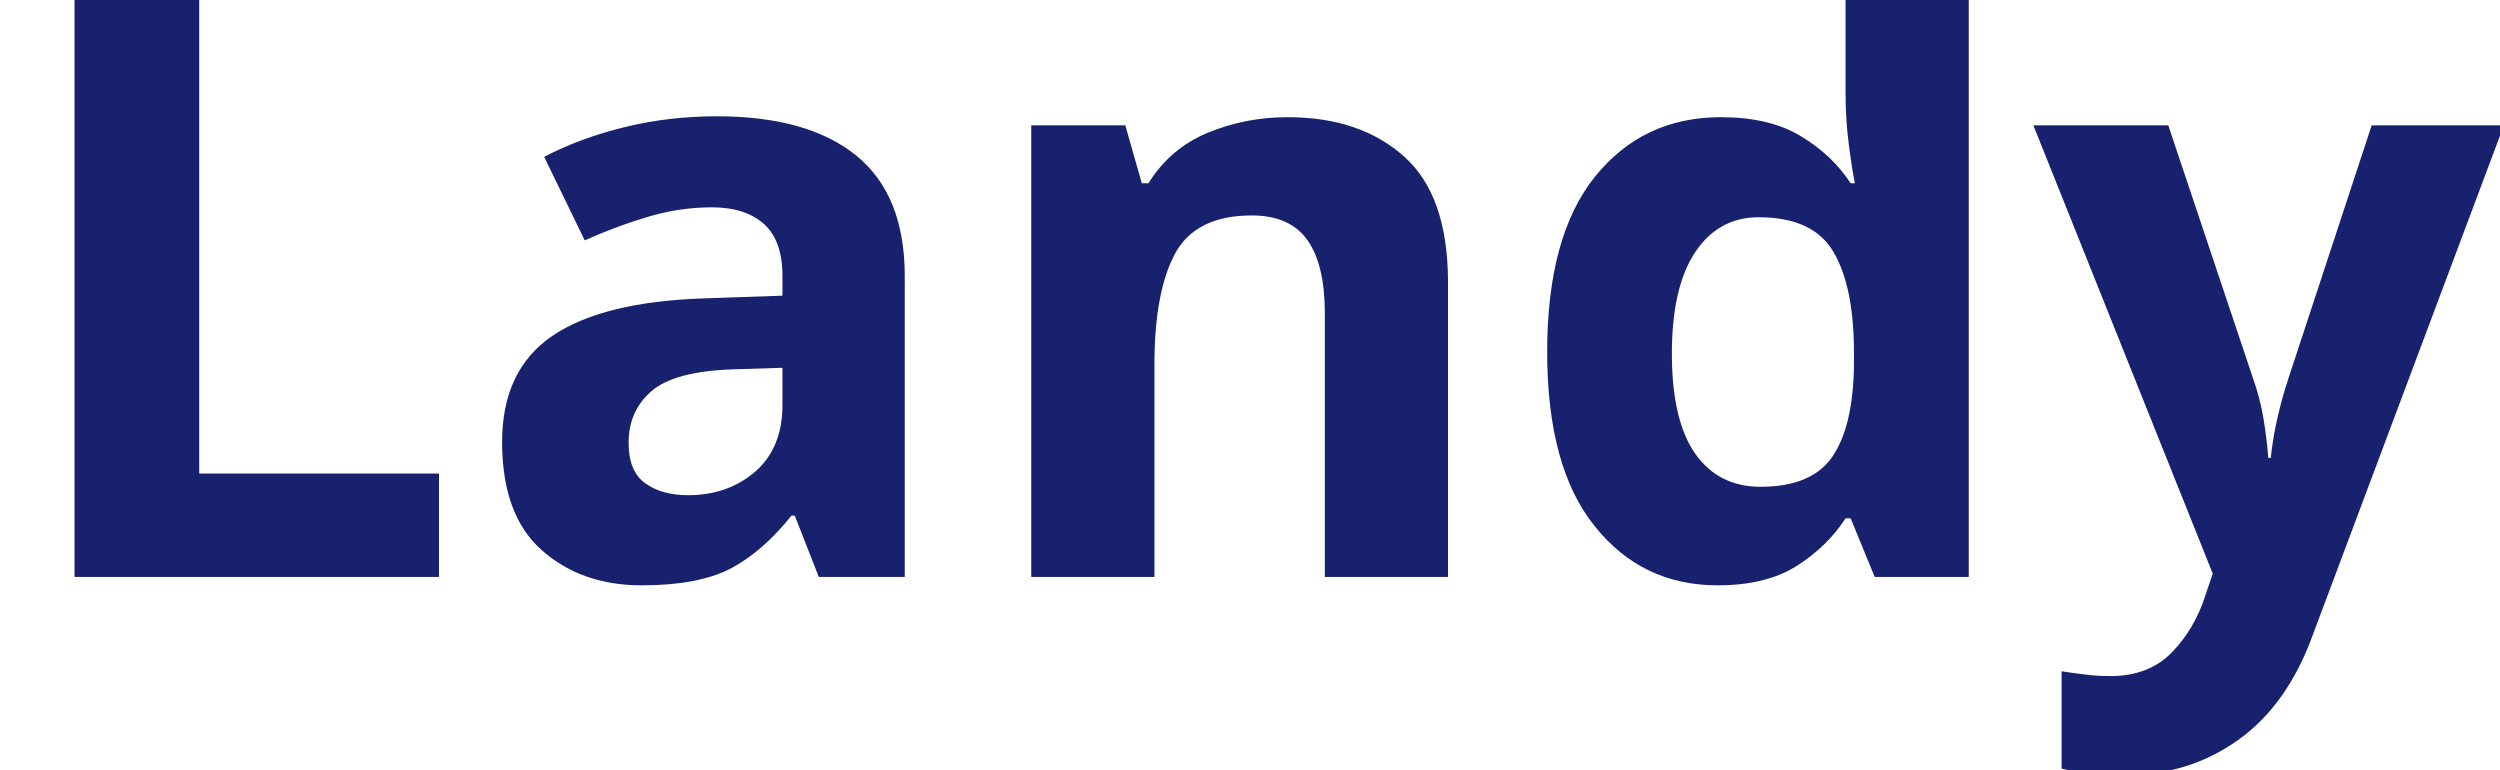
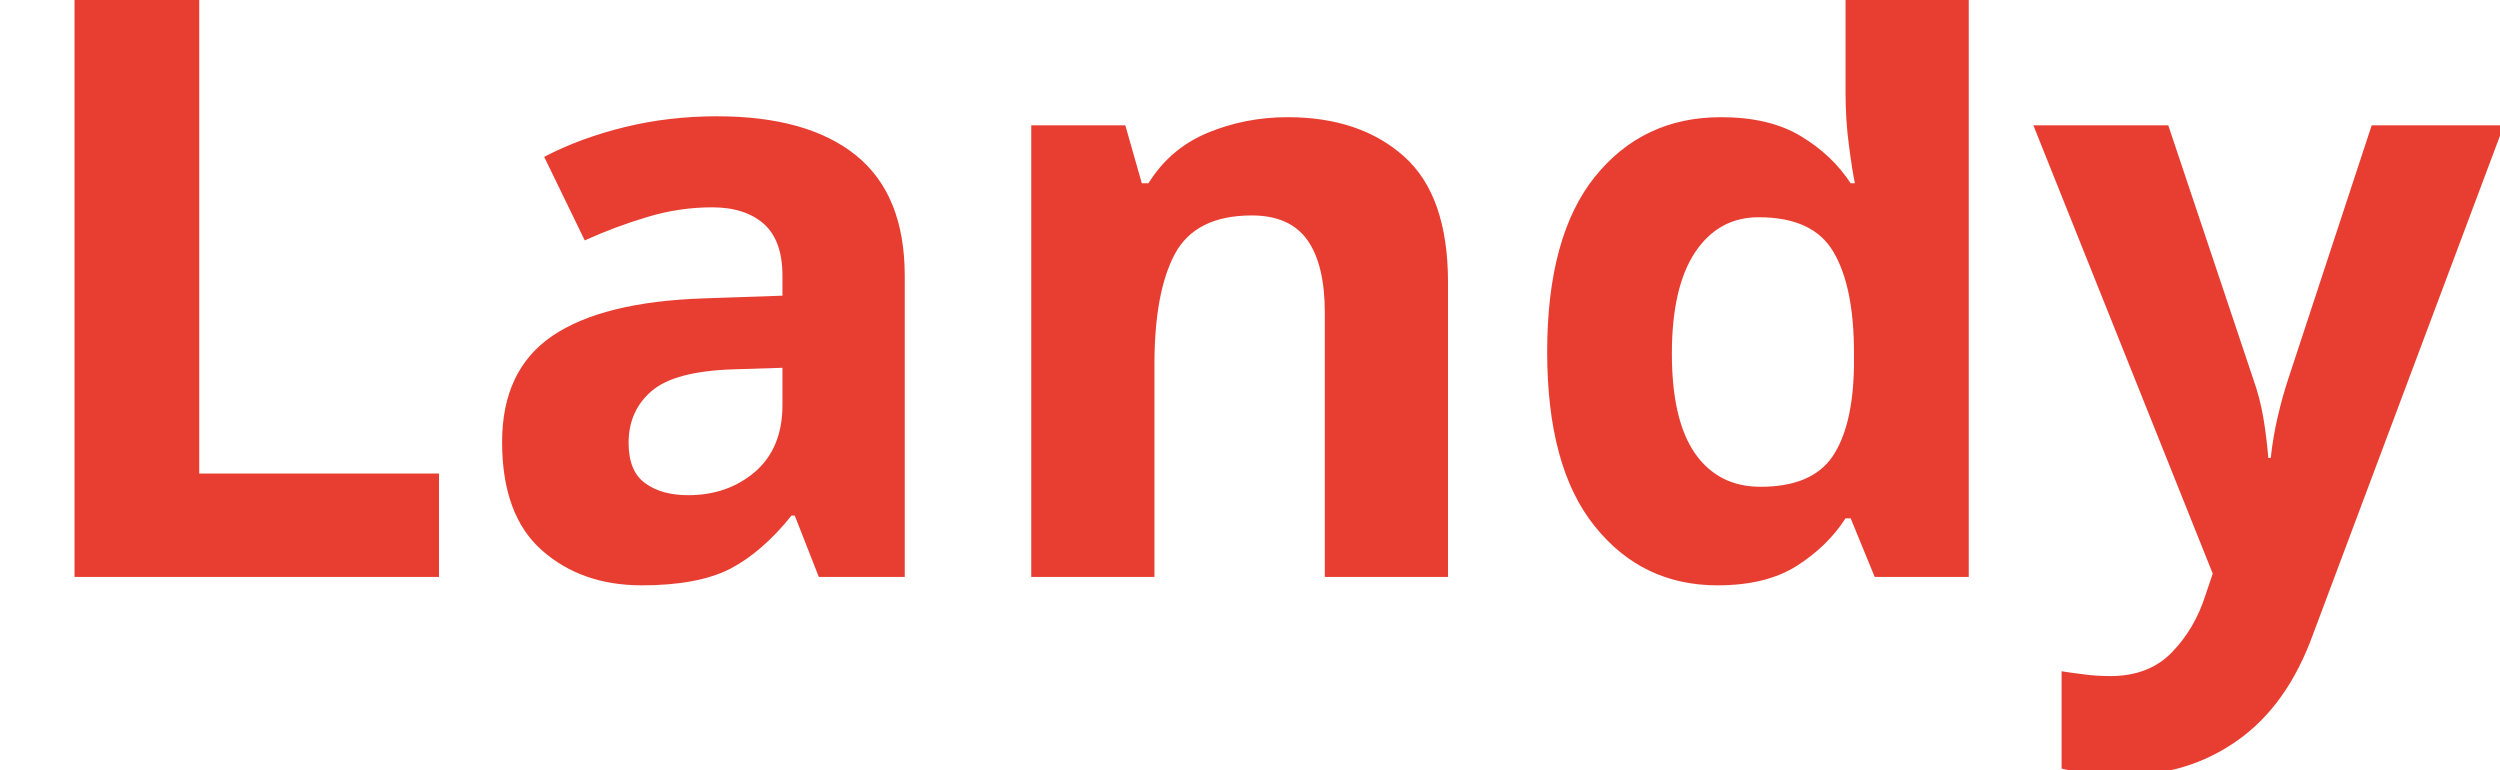
<svg xmlns="http://www.w3.org/2000/svg" viewBox="0 0 130 40">
-   <text y="30" font-family="Motiva Sans Bold, sans-serif" fill="#18216d" font-size="43px" font-weight="700">Landy</text>
+   <text y="30" font-family="Motiva Sans Bold, sans-serif" fill="#E83E32" font-size="43px" font-weight="700">Landy</text>
</svg>
